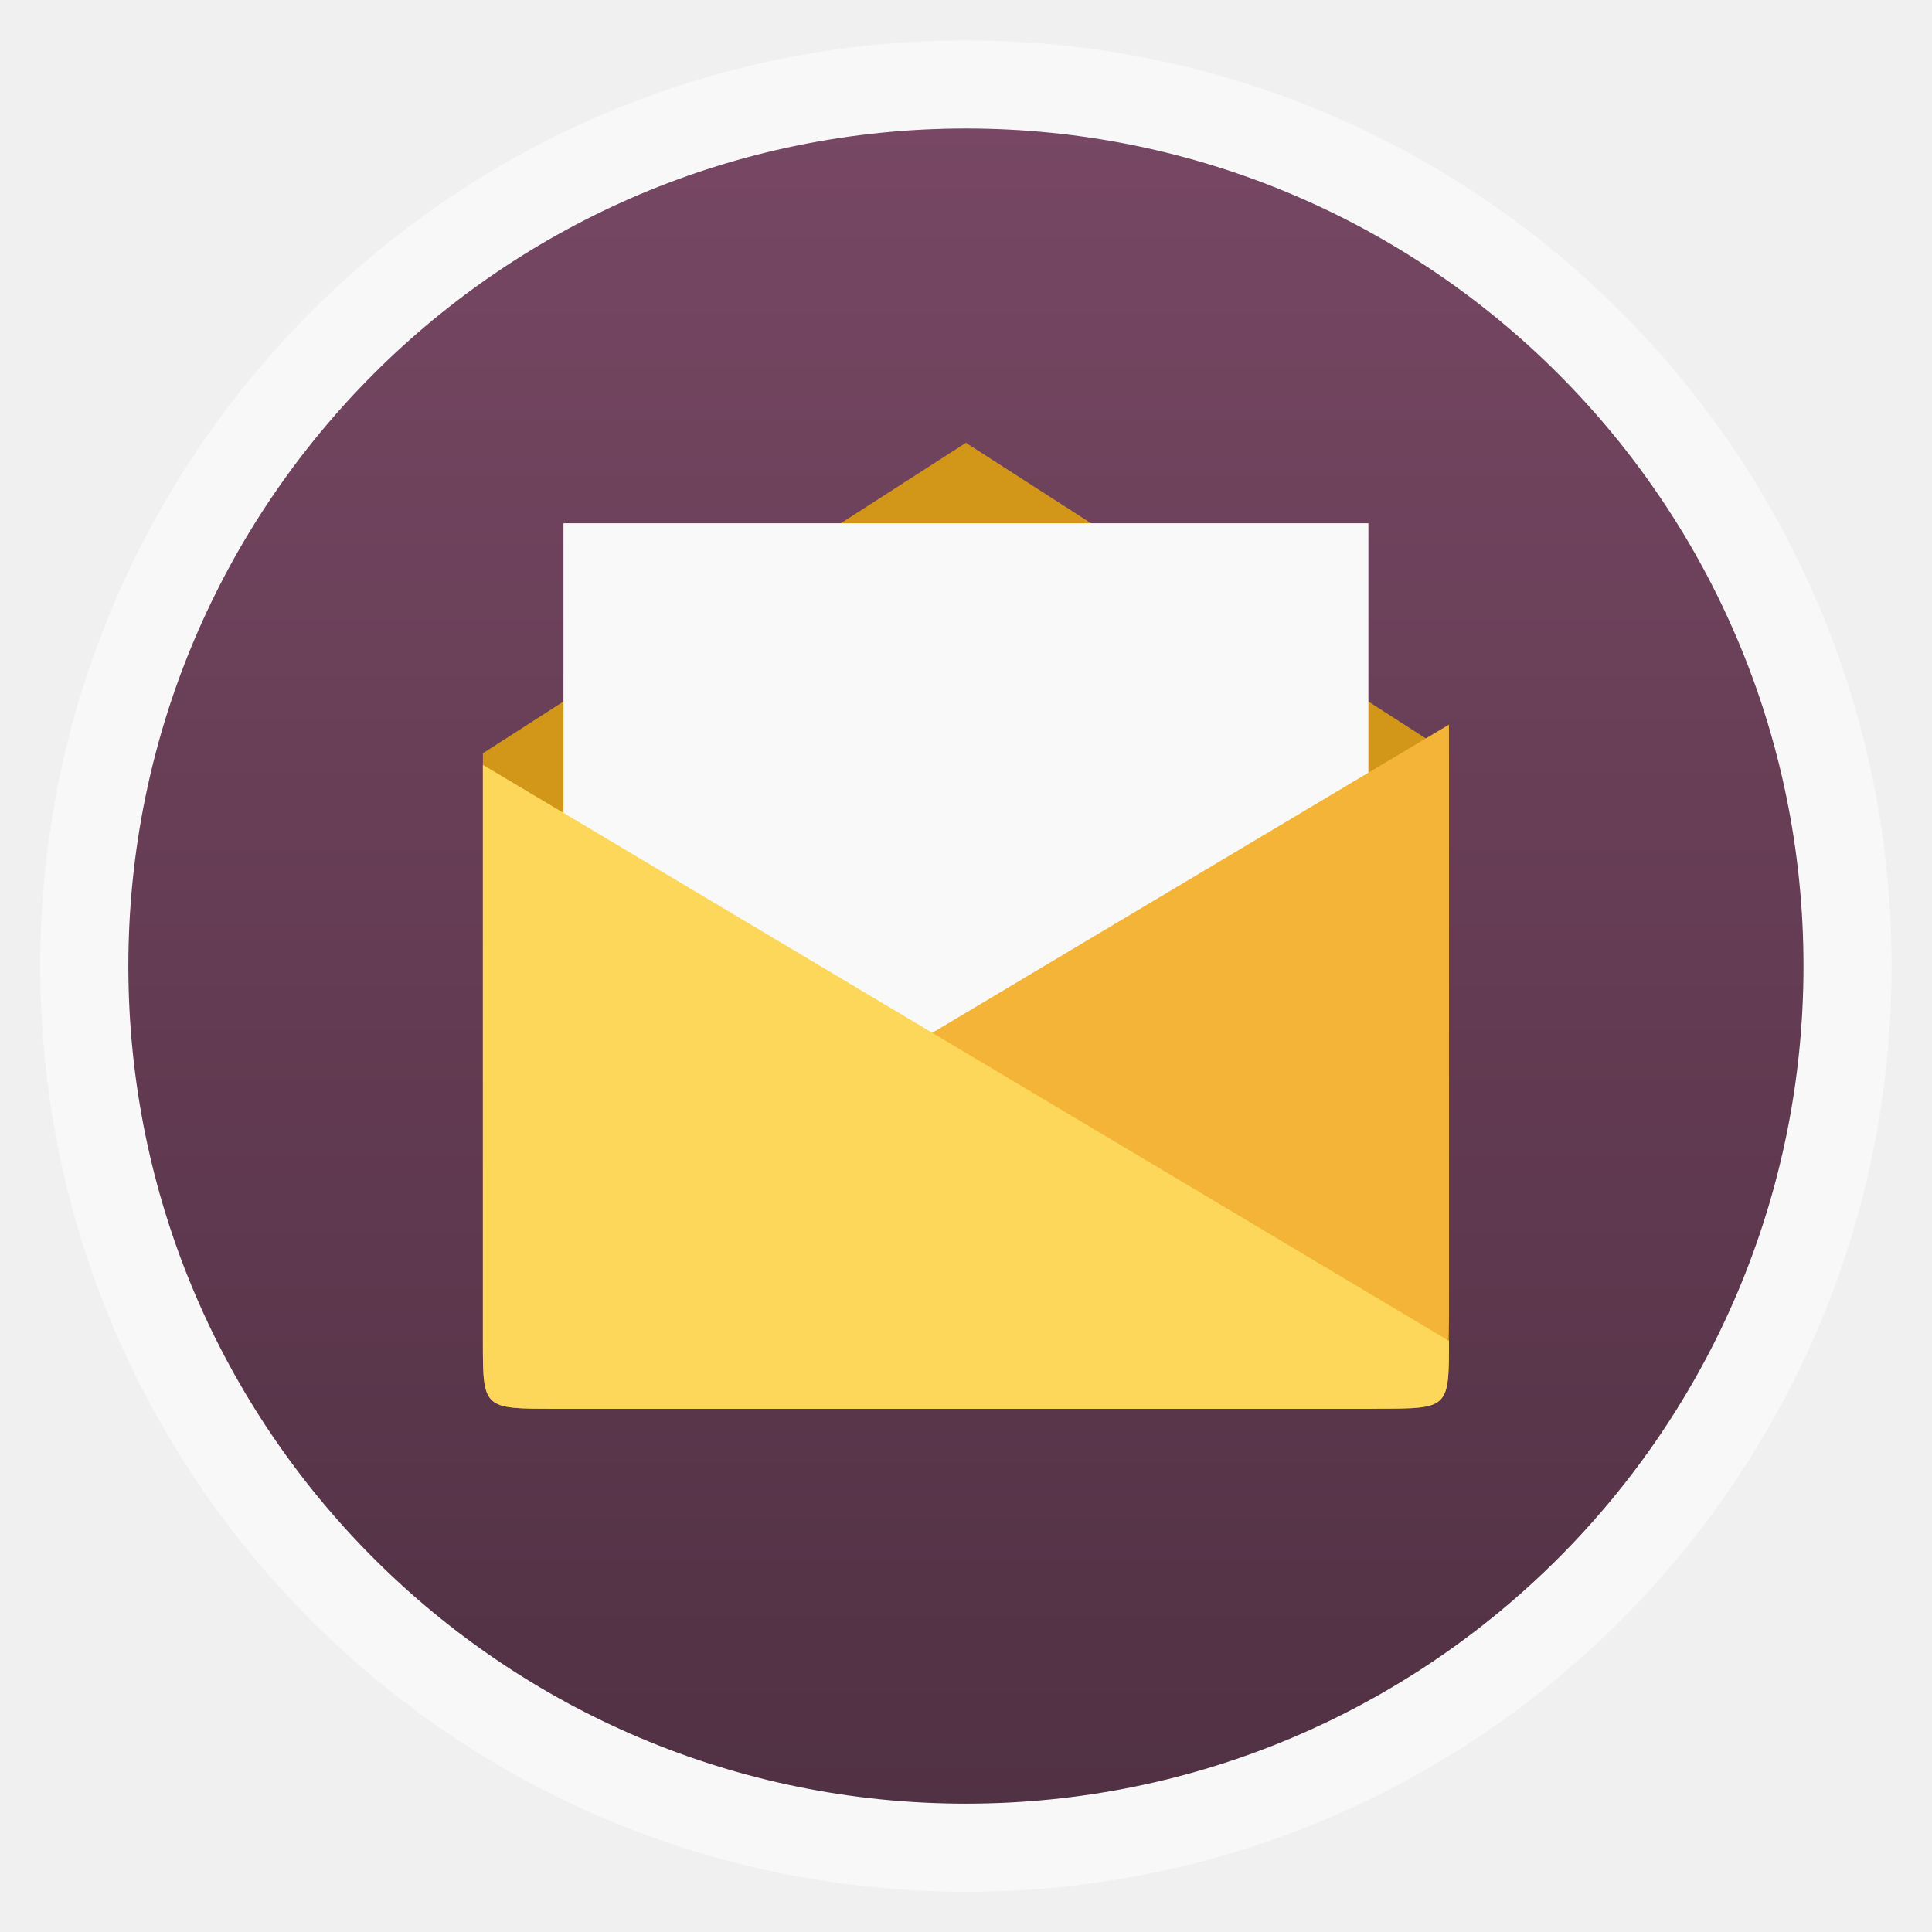
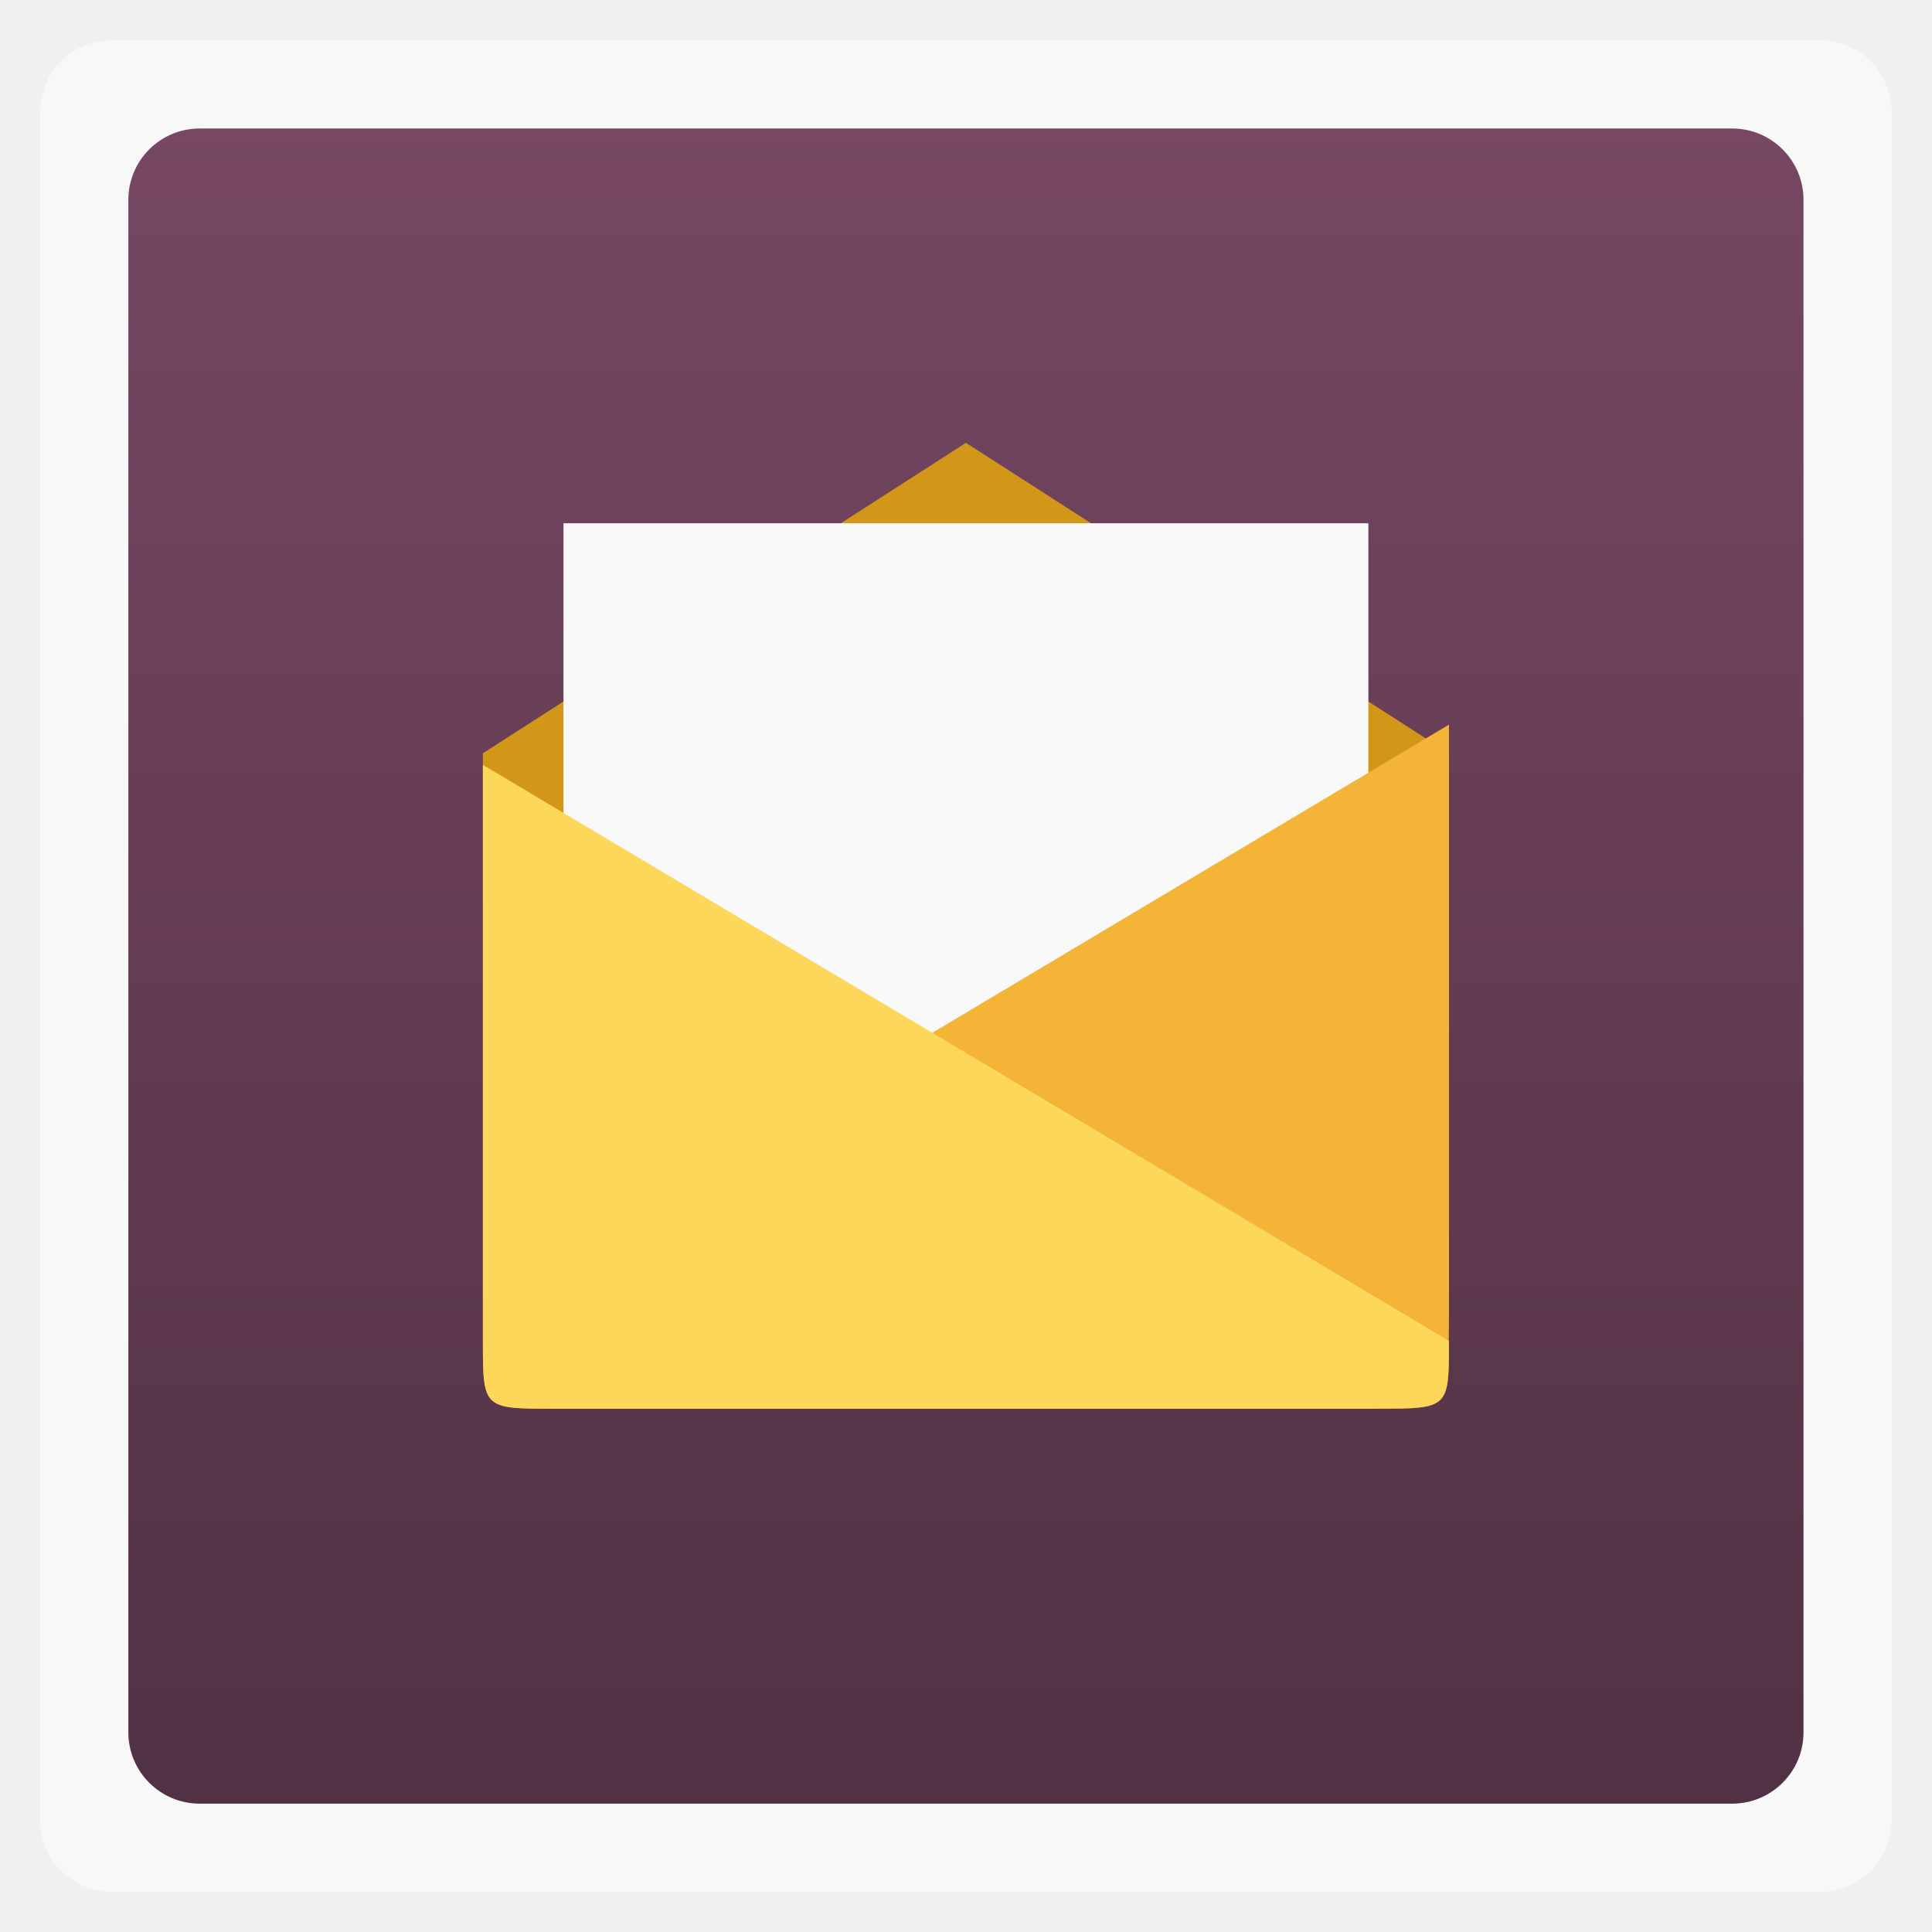
<svg xmlns="http://www.w3.org/2000/svg" xmlns:xlink="http://www.w3.org/1999/xlink" width="48" viewBox="0 0 13.547 13.547" height="48">
  <defs>
    <linearGradient id="linearGradient4460">
      <stop offset="0" style="stop-color:#513144" />
      <stop offset="1" style="stop-color:#774763" />
    </linearGradient>
    <linearGradient gradientTransform="matrix(1.09524 0 0 1.09524 -133.0018 -293.022)" xlink:href="#linearGradient4460" id="linearGradient3870" y1="279.096" y2="268.33" gradientUnits="userSpaceOnUse" x2="0" />
  </defs>
  <g style="fill-rule:evenodd">
-     <rect width="12.982" x=".282" y=".283" rx="6.491" height="12.982" style="opacity:.5;fill:#fff" />
-     <rect width="11.746" x=".9" y=".901" rx="5.873" height="11.746" style="fill:url(#linearGradient3870)" />
+     <rect width="12.982" x=".282" y=".283" rx="0.5" height="12.982" style="opacity:.5;fill:#fff" />
+     <rect width="11.746" x=".9" y=".901" rx="0.5" height="11.746" style="fill:url(#linearGradient3870)" />
  </g>
  <path style="fill:#d29619" d="m 3.888,9.878 5.77,0 c 0.502,0 0.502,0 0.502,-0.484 l 0,-4.112 -3.387,-2.177 -3.387,2.177 0,4.112 c 0,0.484 0,0.484 0.502,0.484 z" />
  <path style="fill:#f9f9f9" d="m 3.951,3.669 0,5.644 5.644,0 0,-5.644 z" />
  <path style="fill:#f3b437" d="m 3.888,9.596 5.77,0 c 0.502,0 0.502,0 0.502,-0.475 l 0,-4.04 -6.773,4.04 c 0,0.475 0,0.475 0.502,0.475 z" />
  <path style="fill:#fdd75a" d="m 9.658,9.878 -5.77,0 c -0.502,0 -0.502,0 -0.502,-0.475 l 0,-4.04 L 10.16,9.402 c 0,0.475 0,0.475 -0.502,0.475 z" />
</svg>
